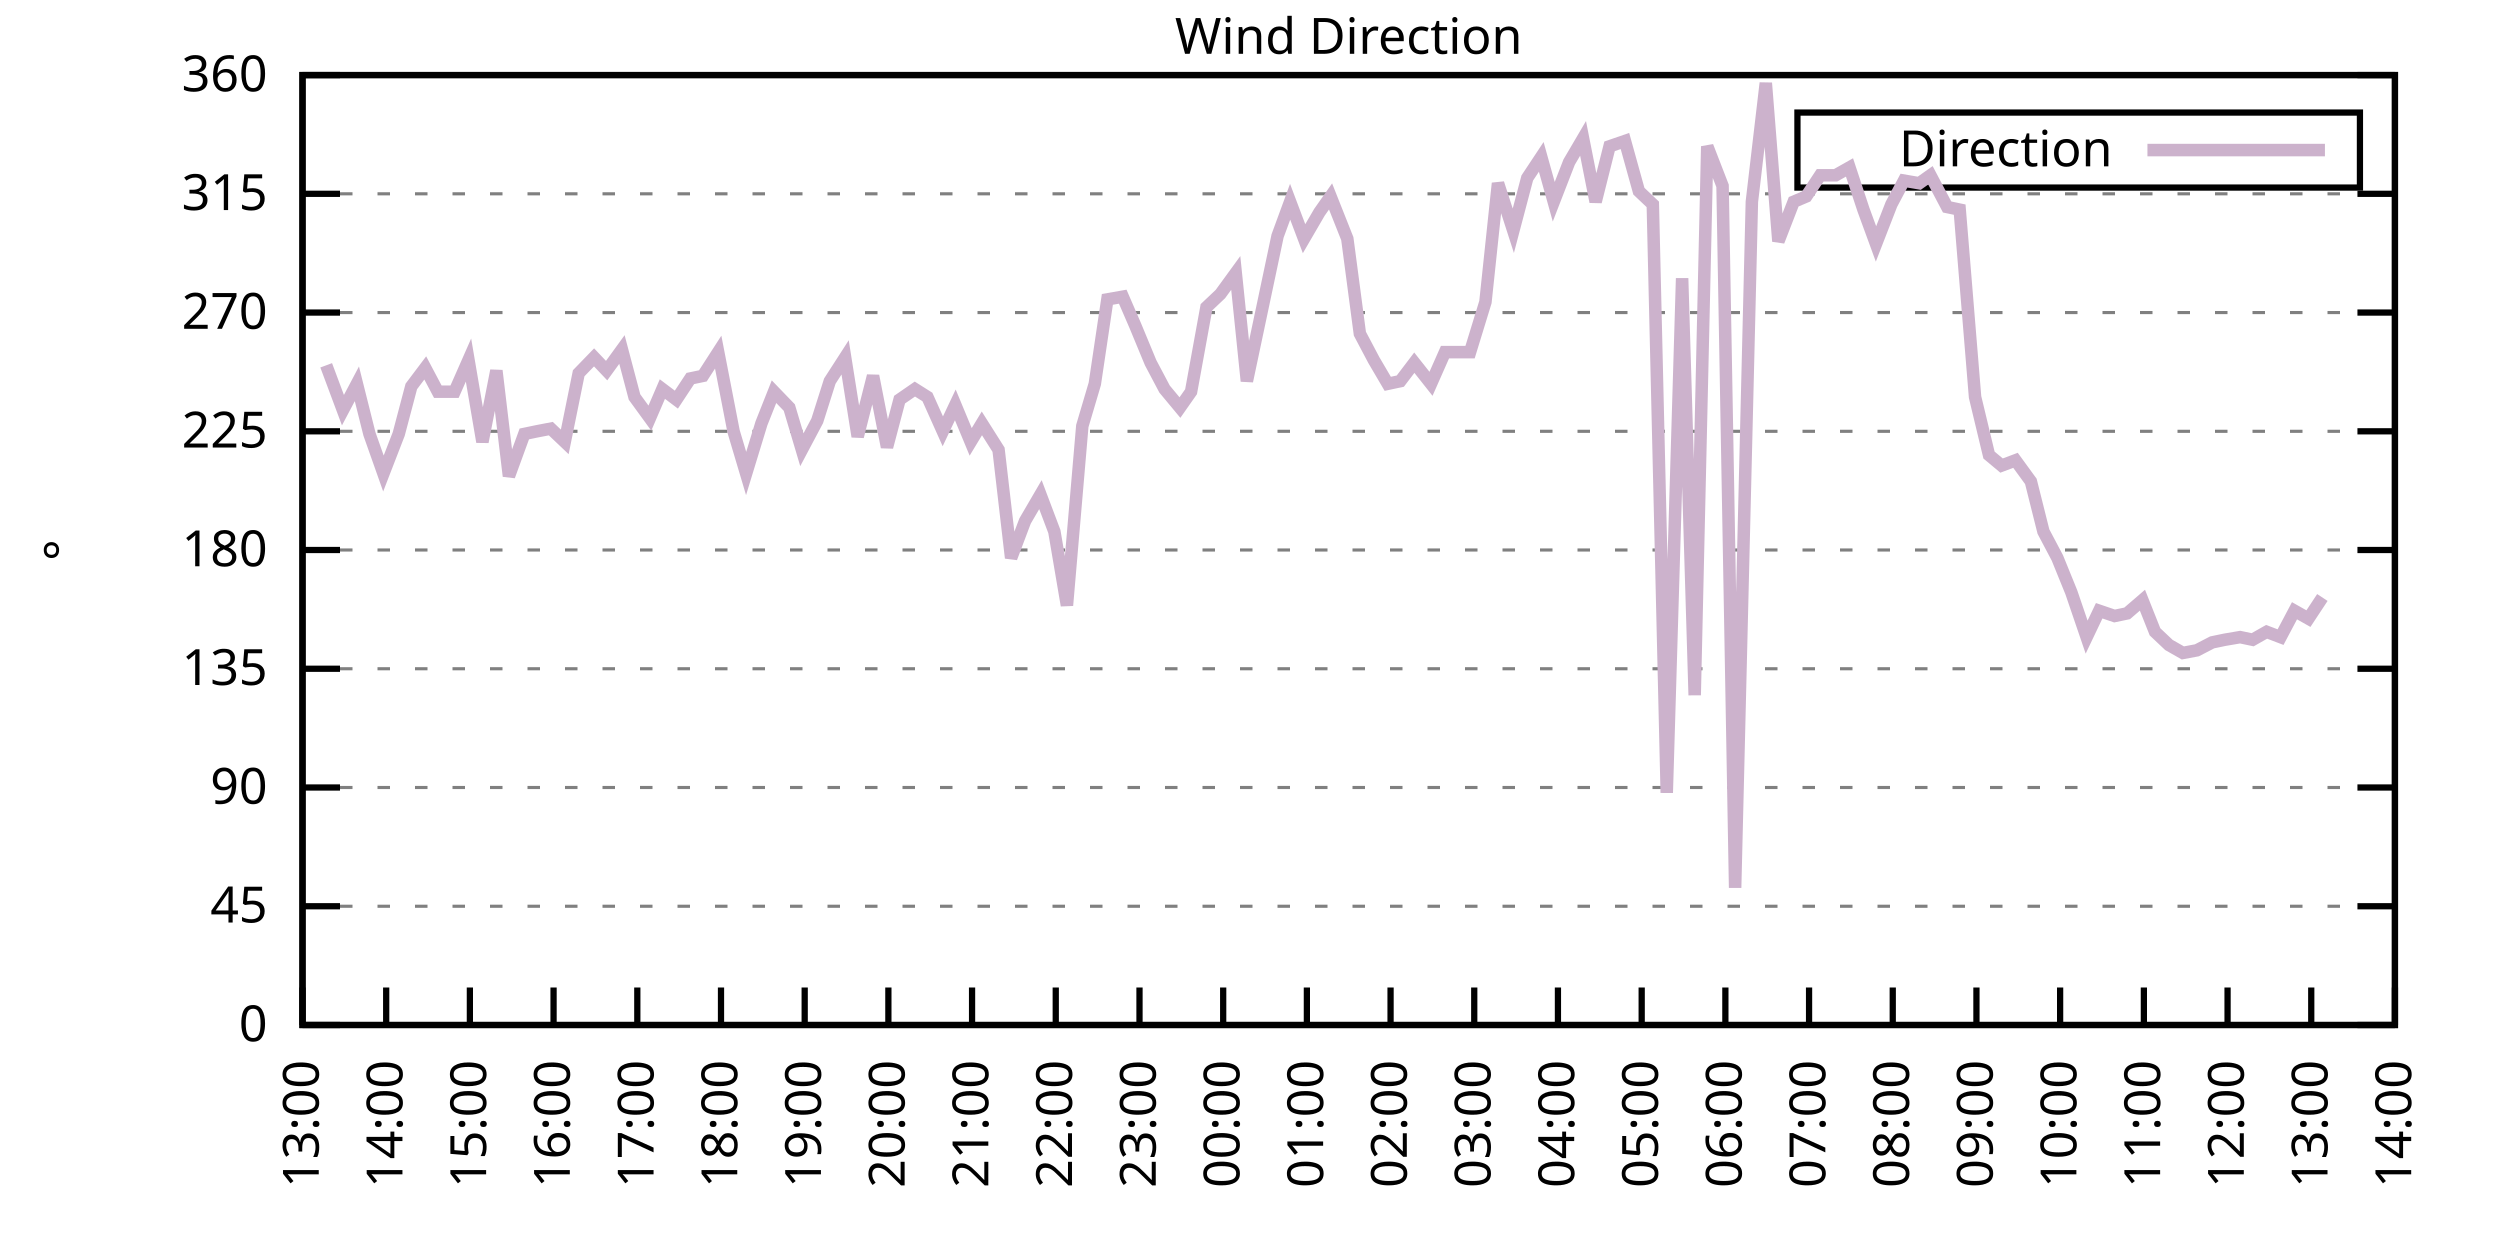
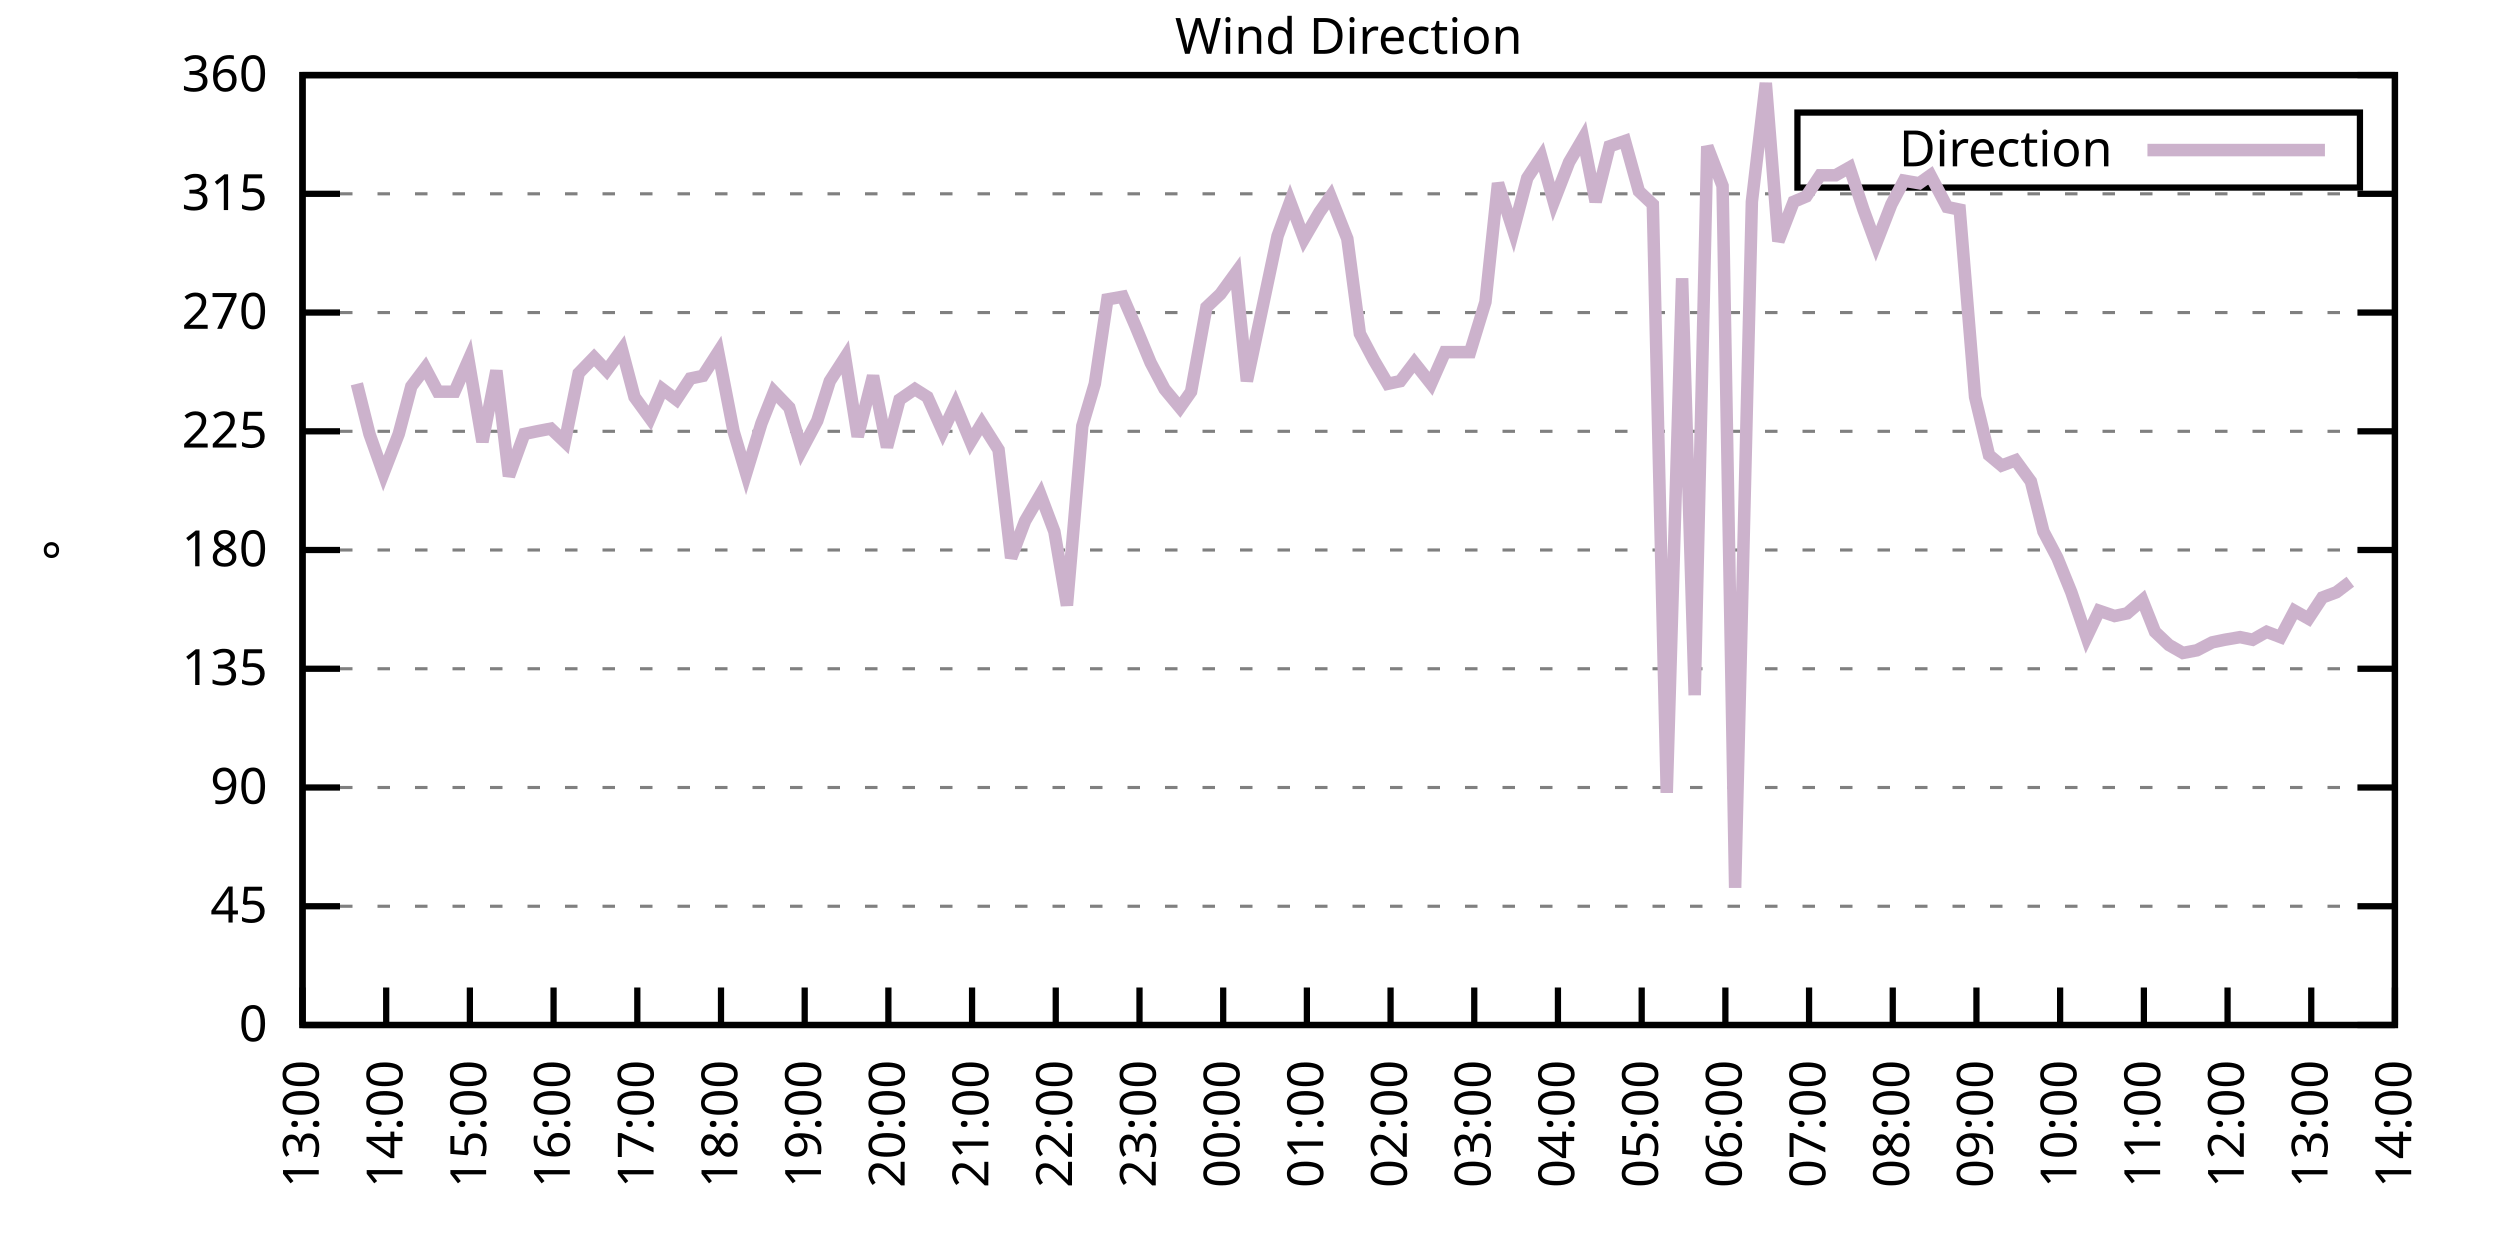
<svg xmlns="http://www.w3.org/2000/svg" xmlns:xlink="http://www.w3.org/1999/xlink" width="400" height="200" viewBox="0 0 400 200">
  <g id="gnuplot_canvas">
    <rect x="0" y="0" width="400" height="200" fill="none" />
    <defs>
      <circle id="gpDot" r="0.5" stroke-width="0.5" stroke="currentColor" />
      <path id="gpPt0" stroke-width="0.333" stroke="currentColor" d="M-1,0 h2 M0,-1 v2" />
      <path id="gpPt1" stroke-width="0.333" stroke="currentColor" d="M-1,-1 L1,1 M1,-1 L-1,1" />
      <path id="gpPt2" stroke-width="0.333" stroke="currentColor" d="M-1,0 L1,0 M0,-1 L0,1 M-1,-1 L1,1 M-1,1 L1,-1" />
      <rect id="gpPt3" stroke-width="0.333" stroke="currentColor" x="-1" y="-1" width="2" height="2" />
      <rect id="gpPt4" stroke-width="0.333" stroke="currentColor" fill="currentColor" x="-1" y="-1" width="2" height="2" />
      <circle id="gpPt5" stroke-width="0.333" stroke="currentColor" cx="0" cy="0" r="1" />
      <use xlink:href="#gpPt5" id="gpPt6" fill="currentColor" stroke="none" />
      <path id="gpPt7" stroke-width="0.333" stroke="currentColor" d="M0,-1.33 L-1.33,0.67 L1.33,0.67 z" />
      <use xlink:href="#gpPt7" id="gpPt8" fill="currentColor" stroke="none" />
      <use xlink:href="#gpPt7" id="gpPt9" stroke="currentColor" transform="rotate(180)" />
      <use xlink:href="#gpPt9" id="gpPt10" fill="currentColor" stroke="none" />
      <use xlink:href="#gpPt3" id="gpPt11" stroke="currentColor" transform="rotate(45)" />
      <use xlink:href="#gpPt11" id="gpPt12" fill="currentColor" stroke="none" />
      <path id="gpPt13" stroke-width="0.333" stroke="currentColor" d="M0,1.330 L1.265,0.411 L0.782,-1.067 L-0.782,-1.076 L-1.265,0.411 z" />
      <use xlink:href="#gpPt13" id="gpPt14" fill="currentColor" stroke="none" />
      <filter id="textbox" filterUnits="objectBoundingBox" x="0" y="0" height="1" width="1">
        <feFlood flood-color="white" flood-opacity="1" result="bgnd" />
        <feComposite in="SourceGraphic" in2="bgnd" operator="atop" />
      </filter>
      <filter id="greybox" filterUnits="objectBoundingBox" x="0" y="0" height="1" width="1">
        <feFlood flood-color="lightgrey" flood-opacity="1" result="grey" />
        <feComposite in="SourceGraphic" in2="grey" operator="atop" />
      </filter>
    </defs>
    <g fill="none" color="white" stroke="currentColor" stroke-width="1.00" stroke-linecap="butt" stroke-linejoin="miter">
</g>
    <g fill="none" color="black" stroke="currentColor" stroke-width="1.00" stroke-linecap="butt" stroke-linejoin="miter">
      <g stroke="none" shape-rendering="crispEdges">
        <polygon fill="rgb(255, 255, 255)" points="48.40,164.00 383.18,164.00 383.18,12.02 48.40,12.02 " />
      </g>
    </g>
    <g fill="none" color="black" stroke="currentColor" stroke-width="1.00" stroke-linecap="butt" stroke-linejoin="miter">
</g>
    <g fill="none" color="black" stroke="black" stroke-width="0.50" stroke-linecap="butt" stroke-linejoin="miter">
</g>
    <g fill="none" color="gray" stroke="currentColor" stroke-width="0.50" stroke-linecap="butt" stroke-linejoin="miter">
      <path stroke="gray" stroke-dasharray="2,4" class="gridline" d="M48.40,164.00 L383.19,164.00  " />
    </g>
    <g fill="none" color="gray" stroke="gray" stroke-width="1.00" stroke-linecap="butt" stroke-linejoin="miter">
</g>
    <g fill="none" color="black" stroke="currentColor" stroke-width="1.00" stroke-linecap="butt" stroke-linejoin="miter">
      <path stroke="black" d="M48.40,164.00 L54.40,164.00 M383.19,164.00 L377.19,164.00  " />
      <g transform="translate(42.80,166.60)" stroke="none" fill="black" font-family="Sans" font-size="8.00" text-anchor="end">
        <text>
          <tspan font-family="Sans"> 0</tspan>
        </text>
      </g>
    </g>
    <g fill="none" color="black" stroke="currentColor" stroke-width="1.00" stroke-linecap="butt" stroke-linejoin="miter">
</g>
    <g fill="none" color="black" stroke="black" stroke-width="0.50" stroke-linecap="butt" stroke-linejoin="miter">
</g>
    <g fill="none" color="gray" stroke="currentColor" stroke-width="0.50" stroke-linecap="butt" stroke-linejoin="miter">
      <path stroke="gray" stroke-dasharray="2,4" class="gridline" d="M48.40,145.00 L383.19,145.00  " />
    </g>
    <g fill="none" color="gray" stroke="gray" stroke-width="1.00" stroke-linecap="butt" stroke-linejoin="miter">
</g>
    <g fill="none" color="black" stroke="currentColor" stroke-width="1.00" stroke-linecap="butt" stroke-linejoin="miter">
      <path stroke="black" d="M48.40,145.00 L54.40,145.00 M383.19,145.00 L377.19,145.00  " />
      <g transform="translate(42.80,147.60)" stroke="none" fill="black" font-family="Sans" font-size="8.00" text-anchor="end">
        <text>
          <tspan font-family="Sans"> 45</tspan>
        </text>
      </g>
    </g>
    <g fill="none" color="black" stroke="currentColor" stroke-width="1.00" stroke-linecap="butt" stroke-linejoin="miter">
</g>
    <g fill="none" color="black" stroke="black" stroke-width="0.50" stroke-linecap="butt" stroke-linejoin="miter">
</g>
    <g fill="none" color="gray" stroke="currentColor" stroke-width="0.50" stroke-linecap="butt" stroke-linejoin="miter">
      <path stroke="gray" stroke-dasharray="2,4" class="gridline" d="M48.40,126.00 L383.19,126.00  " />
    </g>
    <g fill="none" color="gray" stroke="gray" stroke-width="1.00" stroke-linecap="butt" stroke-linejoin="miter">
</g>
    <g fill="none" color="black" stroke="currentColor" stroke-width="1.00" stroke-linecap="butt" stroke-linejoin="miter">
      <path stroke="black" d="M48.40,126.00 L54.40,126.00 M383.19,126.00 L377.19,126.00  " />
      <g transform="translate(42.80,128.60)" stroke="none" fill="black" font-family="Sans" font-size="8.00" text-anchor="end">
        <text>
          <tspan font-family="Sans"> 90</tspan>
        </text>
      </g>
    </g>
    <g fill="none" color="black" stroke="currentColor" stroke-width="1.00" stroke-linecap="butt" stroke-linejoin="miter">
</g>
    <g fill="none" color="black" stroke="black" stroke-width="0.50" stroke-linecap="butt" stroke-linejoin="miter">
</g>
    <g fill="none" color="gray" stroke="currentColor" stroke-width="0.50" stroke-linecap="butt" stroke-linejoin="miter">
      <path stroke="gray" stroke-dasharray="2,4" class="gridline" d="M48.40,107.00 L383.19,107.00  " />
    </g>
    <g fill="none" color="gray" stroke="gray" stroke-width="1.00" stroke-linecap="butt" stroke-linejoin="miter">
</g>
    <g fill="none" color="black" stroke="currentColor" stroke-width="1.00" stroke-linecap="butt" stroke-linejoin="miter">
      <path stroke="black" d="M48.40,107.00 L54.40,107.00 M383.19,107.00 L377.19,107.00  " />
      <g transform="translate(42.80,109.60)" stroke="none" fill="black" font-family="Sans" font-size="8.00" text-anchor="end">
        <text>
          <tspan font-family="Sans"> 135</tspan>
        </text>
      </g>
    </g>
    <g fill="none" color="black" stroke="currentColor" stroke-width="1.00" stroke-linecap="butt" stroke-linejoin="miter">
</g>
    <g fill="none" color="black" stroke="black" stroke-width="0.50" stroke-linecap="butt" stroke-linejoin="miter">
</g>
    <g fill="none" color="gray" stroke="currentColor" stroke-width="0.50" stroke-linecap="butt" stroke-linejoin="miter">
      <path stroke="gray" stroke-dasharray="2,4" class="gridline" d="M48.40,88.00 L383.19,88.00  " />
    </g>
    <g fill="none" color="gray" stroke="gray" stroke-width="1.00" stroke-linecap="butt" stroke-linejoin="miter">
</g>
    <g fill="none" color="black" stroke="currentColor" stroke-width="1.00" stroke-linecap="butt" stroke-linejoin="miter">
      <path stroke="black" d="M48.40,88.00 L54.40,88.00 M383.19,88.00 L377.19,88.00  " />
      <g transform="translate(42.80,90.60)" stroke="none" fill="black" font-family="Sans" font-size="8.00" text-anchor="end">
        <text>
          <tspan font-family="Sans"> 180</tspan>
        </text>
      </g>
    </g>
    <g fill="none" color="black" stroke="currentColor" stroke-width="1.00" stroke-linecap="butt" stroke-linejoin="miter">
</g>
    <g fill="none" color="black" stroke="black" stroke-width="0.50" stroke-linecap="butt" stroke-linejoin="miter">
</g>
    <g fill="none" color="gray" stroke="currentColor" stroke-width="0.50" stroke-linecap="butt" stroke-linejoin="miter">
      <path stroke="gray" stroke-dasharray="2,4" class="gridline" d="M48.40,69.01 L383.19,69.01  " />
    </g>
    <g fill="none" color="gray" stroke="gray" stroke-width="1.00" stroke-linecap="butt" stroke-linejoin="miter">
</g>
    <g fill="none" color="black" stroke="currentColor" stroke-width="1.00" stroke-linecap="butt" stroke-linejoin="miter">
      <path stroke="black" d="M48.40,69.01 L54.40,69.01 M383.19,69.01 L377.19,69.01  " />
      <g transform="translate(42.80,71.61)" stroke="none" fill="black" font-family="Sans" font-size="8.00" text-anchor="end">
        <text>
          <tspan font-family="Sans"> 225</tspan>
        </text>
      </g>
    </g>
    <g fill="none" color="black" stroke="currentColor" stroke-width="1.00" stroke-linecap="butt" stroke-linejoin="miter">
</g>
    <g fill="none" color="black" stroke="black" stroke-width="0.50" stroke-linecap="butt" stroke-linejoin="miter">
</g>
    <g fill="none" color="gray" stroke="currentColor" stroke-width="0.50" stroke-linecap="butt" stroke-linejoin="miter">
      <path stroke="gray" stroke-dasharray="2,4" class="gridline" d="M48.40,50.01 L383.19,50.01  " />
    </g>
    <g fill="none" color="gray" stroke="gray" stroke-width="1.00" stroke-linecap="butt" stroke-linejoin="miter">
</g>
    <g fill="none" color="black" stroke="currentColor" stroke-width="1.00" stroke-linecap="butt" stroke-linejoin="miter">
      <path stroke="black" d="M48.40,50.01 L54.40,50.01 M383.19,50.01 L377.19,50.01  " />
      <g transform="translate(42.80,52.61)" stroke="none" fill="black" font-family="Sans" font-size="8.00" text-anchor="end">
        <text>
          <tspan font-family="Sans"> 270</tspan>
        </text>
      </g>
    </g>
    <g fill="none" color="black" stroke="currentColor" stroke-width="1.00" stroke-linecap="butt" stroke-linejoin="miter">
</g>
    <g fill="none" color="black" stroke="black" stroke-width="0.50" stroke-linecap="butt" stroke-linejoin="miter">
</g>
    <g fill="none" color="gray" stroke="currentColor" stroke-width="0.50" stroke-linecap="butt" stroke-linejoin="miter">
      <path stroke="gray" stroke-dasharray="2,4" class="gridline" d="M48.40,31.01 L383.19,31.01  " />
    </g>
    <g fill="none" color="gray" stroke="gray" stroke-width="1.00" stroke-linecap="butt" stroke-linejoin="miter">
</g>
    <g fill="none" color="black" stroke="currentColor" stroke-width="1.00" stroke-linecap="butt" stroke-linejoin="miter">
      <path stroke="black" d="M48.40,31.01 L54.40,31.01 M383.19,31.01 L377.19,31.01  " />
      <g transform="translate(42.80,33.61)" stroke="none" fill="black" font-family="Sans" font-size="8.00" text-anchor="end">
        <text>
          <tspan font-family="Sans"> 315</tspan>
        </text>
      </g>
    </g>
    <g fill="none" color="black" stroke="currentColor" stroke-width="1.00" stroke-linecap="butt" stroke-linejoin="miter">
</g>
    <g fill="none" color="black" stroke="black" stroke-width="0.50" stroke-linecap="butt" stroke-linejoin="miter">
</g>
    <g fill="none" color="gray" stroke="currentColor" stroke-width="0.50" stroke-linecap="butt" stroke-linejoin="miter">
      <path stroke="gray" stroke-dasharray="2,4" class="gridline" d="M48.40,12.01 L383.19,12.01  " />
    </g>
    <g fill="none" color="gray" stroke="gray" stroke-width="1.00" stroke-linecap="butt" stroke-linejoin="miter">
</g>
    <g fill="none" color="black" stroke="currentColor" stroke-width="1.00" stroke-linecap="butt" stroke-linejoin="miter">
      <path stroke="black" d="M48.40,12.01 L54.40,12.01 M383.19,12.01 L377.19,12.01  " />
      <g transform="translate(42.80,14.61)" stroke="none" fill="black" font-family="Sans" font-size="8.00" text-anchor="end">
        <text>
          <tspan font-family="Sans"> 360</tspan>
        </text>
      </g>
    </g>
    <g fill="none" color="black" stroke="currentColor" stroke-width="1.00" stroke-linecap="butt" stroke-linejoin="miter">
      <path stroke="black" d="M48.40,164.00 L48.40,158.00  " />
      <g transform="translate(51.00,169.60) rotate(270.00)" stroke="none" fill="black" font-family="Sans" font-size="8.00" text-anchor="end">
        <text>
          <tspan font-family="Sans">13:00</tspan>
        </text>
      </g>
    </g>
    <g fill="none" color="black" stroke="currentColor" stroke-width="1.00" stroke-linecap="butt" stroke-linejoin="miter">
      <path stroke="black" d="M61.79,164.00 L61.79,158.00  " />
      <g transform="translate(64.39,169.60) rotate(270.00)" stroke="none" fill="black" font-family="Sans" font-size="8.00" text-anchor="end">
        <text>
          <tspan font-family="Sans">14:00</tspan>
        </text>
      </g>
    </g>
    <g fill="none" color="black" stroke="currentColor" stroke-width="1.00" stroke-linecap="butt" stroke-linejoin="miter">
      <path stroke="black" d="M75.18,164.00 L75.18,158.00  " />
      <g transform="translate(77.78,169.60) rotate(270.00)" stroke="none" fill="black" font-family="Sans" font-size="8.00" text-anchor="end">
        <text>
          <tspan font-family="Sans">15:00</tspan>
        </text>
      </g>
    </g>
    <g fill="none" color="black" stroke="currentColor" stroke-width="1.00" stroke-linecap="butt" stroke-linejoin="miter">
      <path stroke="black" d="M88.57,164.00 L88.57,158.00  " />
      <g transform="translate(91.17,169.60) rotate(270.00)" stroke="none" fill="black" font-family="Sans" font-size="8.00" text-anchor="end">
        <text>
          <tspan font-family="Sans">16:00</tspan>
        </text>
      </g>
    </g>
    <g fill="none" color="black" stroke="currentColor" stroke-width="1.00" stroke-linecap="butt" stroke-linejoin="miter">
      <path stroke="black" d="M101.97,164.00 L101.97,158.00  " />
      <g transform="translate(104.57,169.60) rotate(270.00)" stroke="none" fill="black" font-family="Sans" font-size="8.00" text-anchor="end">
        <text>
          <tspan font-family="Sans">17:00</tspan>
        </text>
      </g>
    </g>
    <g fill="none" color="black" stroke="currentColor" stroke-width="1.00" stroke-linecap="butt" stroke-linejoin="miter">
      <path stroke="black" d="M115.36,164.00 L115.36,158.00  " />
      <g transform="translate(117.96,169.60) rotate(270.00)" stroke="none" fill="black" font-family="Sans" font-size="8.00" text-anchor="end">
        <text>
          <tspan font-family="Sans">18:00</tspan>
        </text>
      </g>
    </g>
    <g fill="none" color="black" stroke="currentColor" stroke-width="1.00" stroke-linecap="butt" stroke-linejoin="miter">
      <path stroke="black" d="M128.75,164.00 L128.75,158.00  " />
      <g transform="translate(131.35,169.60) rotate(270.00)" stroke="none" fill="black" font-family="Sans" font-size="8.00" text-anchor="end">
        <text>
          <tspan font-family="Sans">19:00</tspan>
        </text>
      </g>
    </g>
    <g fill="none" color="black" stroke="currentColor" stroke-width="1.00" stroke-linecap="butt" stroke-linejoin="miter">
      <path stroke="black" d="M142.14,164.00 L142.14,158.00  " />
      <g transform="translate(144.74,169.60) rotate(270.00)" stroke="none" fill="black" font-family="Sans" font-size="8.00" text-anchor="end">
        <text>
          <tspan font-family="Sans">20:00</tspan>
        </text>
      </g>
    </g>
    <g fill="none" color="black" stroke="currentColor" stroke-width="1.00" stroke-linecap="butt" stroke-linejoin="miter">
      <path stroke="black" d="M155.53,164.00 L155.53,158.00  " />
      <g transform="translate(158.13,169.60) rotate(270.00)" stroke="none" fill="black" font-family="Sans" font-size="8.00" text-anchor="end">
        <text>
          <tspan font-family="Sans">21:00</tspan>
        </text>
      </g>
    </g>
    <g fill="none" color="black" stroke="currentColor" stroke-width="1.00" stroke-linecap="butt" stroke-linejoin="miter">
      <path stroke="black" d="M168.92,164.00 L168.92,158.00  " />
      <g transform="translate(171.52,169.60) rotate(270.00)" stroke="none" fill="black" font-family="Sans" font-size="8.00" text-anchor="end">
        <text>
          <tspan font-family="Sans">22:00</tspan>
        </text>
      </g>
    </g>
    <g fill="none" color="black" stroke="currentColor" stroke-width="1.00" stroke-linecap="butt" stroke-linejoin="miter">
      <path stroke="black" d="M182.32,164.00 L182.32,158.00  " />
      <g transform="translate(184.92,169.60) rotate(270.00)" stroke="none" fill="black" font-family="Sans" font-size="8.00" text-anchor="end">
        <text>
          <tspan font-family="Sans">23:00</tspan>
        </text>
      </g>
    </g>
    <g fill="none" color="black" stroke="currentColor" stroke-width="1.00" stroke-linecap="butt" stroke-linejoin="miter">
      <path stroke="black" d="M195.71,164.00 L195.71,158.00  " />
      <g transform="translate(198.31,169.60) rotate(270.00)" stroke="none" fill="black" font-family="Sans" font-size="8.00" text-anchor="end">
        <text>
          <tspan font-family="Sans">00:00</tspan>
        </text>
      </g>
    </g>
    <g fill="none" color="black" stroke="currentColor" stroke-width="1.00" stroke-linecap="butt" stroke-linejoin="miter">
      <path stroke="black" d="M209.10,164.00 L209.10,158.00  " />
      <g transform="translate(211.70,169.60) rotate(270.00)" stroke="none" fill="black" font-family="Sans" font-size="8.00" text-anchor="end">
        <text>
          <tspan font-family="Sans">01:00</tspan>
        </text>
      </g>
    </g>
    <g fill="none" color="black" stroke="currentColor" stroke-width="1.00" stroke-linecap="butt" stroke-linejoin="miter">
      <path stroke="black" d="M222.49,164.00 L222.49,158.00  " />
      <g transform="translate(225.09,169.60) rotate(270.00)" stroke="none" fill="black" font-family="Sans" font-size="8.00" text-anchor="end">
        <text>
          <tspan font-family="Sans">02:00</tspan>
        </text>
      </g>
    </g>
    <g fill="none" color="black" stroke="currentColor" stroke-width="1.00" stroke-linecap="butt" stroke-linejoin="miter">
      <path stroke="black" d="M235.88,164.00 L235.88,158.00  " />
      <g transform="translate(238.48,169.60) rotate(270.00)" stroke="none" fill="black" font-family="Sans" font-size="8.00" text-anchor="end">
        <text>
          <tspan font-family="Sans">03:00</tspan>
        </text>
      </g>
    </g>
    <g fill="none" color="black" stroke="currentColor" stroke-width="1.00" stroke-linecap="butt" stroke-linejoin="miter">
      <path stroke="black" d="M249.27,164.00 L249.27,158.00  " />
      <g transform="translate(251.87,169.60) rotate(270.00)" stroke="none" fill="black" font-family="Sans" font-size="8.00" text-anchor="end">
        <text>
          <tspan font-family="Sans">04:00</tspan>
        </text>
      </g>
    </g>
    <g fill="none" color="black" stroke="currentColor" stroke-width="1.00" stroke-linecap="butt" stroke-linejoin="miter">
      <path stroke="black" d="M262.67,164.00 L262.67,158.00  " />
      <g transform="translate(265.27,169.60) rotate(270.00)" stroke="none" fill="black" font-family="Sans" font-size="8.00" text-anchor="end">
        <text>
          <tspan font-family="Sans">05:00</tspan>
        </text>
      </g>
    </g>
    <g fill="none" color="black" stroke="currentColor" stroke-width="1.00" stroke-linecap="butt" stroke-linejoin="miter">
      <path stroke="black" d="M276.06,164.00 L276.06,158.00  " />
      <g transform="translate(278.66,169.60) rotate(270.00)" stroke="none" fill="black" font-family="Sans" font-size="8.00" text-anchor="end">
        <text>
          <tspan font-family="Sans">06:00</tspan>
        </text>
      </g>
    </g>
    <g fill="none" color="black" stroke="currentColor" stroke-width="1.00" stroke-linecap="butt" stroke-linejoin="miter">
      <path stroke="black" d="M289.45,164.00 L289.45,158.00  " />
      <g transform="translate(292.05,169.60) rotate(270.00)" stroke="none" fill="black" font-family="Sans" font-size="8.00" text-anchor="end">
        <text>
          <tspan font-family="Sans">07:00</tspan>
        </text>
      </g>
    </g>
    <g fill="none" color="black" stroke="currentColor" stroke-width="1.00" stroke-linecap="butt" stroke-linejoin="miter">
      <path stroke="black" d="M302.84,164.00 L302.84,158.00  " />
      <g transform="translate(305.44,169.60) rotate(270.00)" stroke="none" fill="black" font-family="Sans" font-size="8.00" text-anchor="end">
        <text>
          <tspan font-family="Sans">08:00</tspan>
        </text>
      </g>
    </g>
    <g fill="none" color="black" stroke="currentColor" stroke-width="1.00" stroke-linecap="butt" stroke-linejoin="miter">
      <path stroke="black" d="M316.23,164.00 L316.23,158.00  " />
      <g transform="translate(318.83,169.60) rotate(270.00)" stroke="none" fill="black" font-family="Sans" font-size="8.00" text-anchor="end">
        <text>
          <tspan font-family="Sans">09:00</tspan>
        </text>
      </g>
    </g>
    <g fill="none" color="black" stroke="currentColor" stroke-width="1.00" stroke-linecap="butt" stroke-linejoin="miter">
      <path stroke="black" d="M329.62,164.00 L329.62,158.00  " />
      <g transform="translate(332.22,169.60) rotate(270.00)" stroke="none" fill="black" font-family="Sans" font-size="8.00" text-anchor="end">
        <text>
          <tspan font-family="Sans">10:00</tspan>
        </text>
      </g>
    </g>
    <g fill="none" color="black" stroke="currentColor" stroke-width="1.00" stroke-linecap="butt" stroke-linejoin="miter">
      <path stroke="black" d="M343.02,164.00 L343.02,158.00  " />
      <g transform="translate(345.62,169.60) rotate(270.00)" stroke="none" fill="black" font-family="Sans" font-size="8.00" text-anchor="end">
        <text>
          <tspan font-family="Sans">11:00</tspan>
        </text>
      </g>
    </g>
    <g fill="none" color="black" stroke="currentColor" stroke-width="1.00" stroke-linecap="butt" stroke-linejoin="miter">
      <path stroke="black" d="M356.41,164.00 L356.41,158.00  " />
      <g transform="translate(359.01,169.60) rotate(270.00)" stroke="none" fill="black" font-family="Sans" font-size="8.00" text-anchor="end">
        <text>
          <tspan font-family="Sans">12:00</tspan>
        </text>
      </g>
    </g>
    <g fill="none" color="black" stroke="currentColor" stroke-width="1.00" stroke-linecap="butt" stroke-linejoin="miter">
      <path stroke="black" d="M369.80,164.00 L369.80,158.00  " />
      <g transform="translate(372.40,169.60) rotate(270.00)" stroke="none" fill="black" font-family="Sans" font-size="8.00" text-anchor="end">
        <text>
          <tspan font-family="Sans">13:00</tspan>
        </text>
      </g>
    </g>
    <g fill="none" color="black" stroke="currentColor" stroke-width="1.00" stroke-linecap="butt" stroke-linejoin="miter">
      <path stroke="black" d="M383.19,164.00 L383.19,158.00  " />
      <g transform="translate(385.79,169.60) rotate(270.00)" stroke="none" fill="black" font-family="Sans" font-size="8.00" text-anchor="end">
        <text>
          <tspan font-family="Sans">14:00</tspan>
        </text>
      </g>
    </g>
    <g fill="none" color="black" stroke="currentColor" stroke-width="1.00" stroke-linecap="butt" stroke-linejoin="miter">
</g>
    <g fill="none" color="black" stroke="currentColor" stroke-width="1.00" stroke-linecap="butt" stroke-linejoin="miter">
      <path stroke="black" d="M48.40,12.01 L48.40,164.00 L383.19,164.00 L383.19,12.01 L48.40,12.01 Z  " />
    </g>
    <g fill="none" color="black" stroke="currentColor" stroke-width="1.00" stroke-linecap="butt" stroke-linejoin="miter">
</g>
    <g fill="none" color="black" stroke="currentColor" stroke-width="1.00" stroke-linecap="butt" stroke-linejoin="miter">
      <path stroke="black" d="M287.59,30.01 L287.59,18.01 L377.59,18.01 L377.59,30.01 L287.59,30.01 Z  " />
    </g>
    <g id="Wind_direction_plot_1">
      <g fill="none" color="white" stroke="black" stroke-width="2.00" stroke-linecap="butt" stroke-linejoin="miter">
</g>
      <g fill="none" color="black" stroke="currentColor" stroke-width="2.00" stroke-linecap="butt" stroke-linejoin="miter">
        <g transform="translate(337.99,26.61)" stroke="none" fill="black" font-family="Sans" font-size="8.00" text-anchor="end">
          <text>
            <tspan font-family="Sans">Direction</tspan>
          </text>
        </g>
      </g>
      <g fill="none" color="black" stroke="currentColor" stroke-width="2.00" stroke-linecap="butt" stroke-linejoin="miter">
-         <path stroke="rgb(204, 178, 204)" d="M343.59,24.01 L371.99,24.01 M52.19,58.45 L54.87,65.63 L57.10,61.41 L59.11,69.43 L61.35,75.76 L63.80,69.43   L65.81,61.83 L68.04,58.87 L70.05,62.67 L72.73,62.67 L74.96,57.61 L77.19,70.70 L79.42,59.30 L81.43,76.18   L83.89,69.43 L85.90,69.01 L88.13,68.58 L90.36,70.70 L92.59,59.72 L95.05,57.18 L97.06,59.30 L99.51,55.92   L101.52,63.52 L103.98,66.90 L105.98,62.25 L108.22,63.94 L110.45,60.56 L112.46,60.14 L114.91,56.34 L117.37,69.01   L119.38,75.76 L121.83,67.74 L123.84,62.67 L126.29,65.21 L128.30,71.96 L130.76,67.32 L132.77,60.98 L135.22,57.18   L137.23,69.85 L139.69,60.14 L141.92,71.54 L143.93,63.94 L146.38,62.25 L148.39,63.52 L150.85,69.01 L152.85,64.78   L155.31,70.70 L157.10,67.74 L159.77,71.96 L161.78,89.27 L164.01,83.36 L166.47,79.14 L168.70,85.05 L170.71,96.87   L173.17,68.16 L175.17,61.41 L177.18,47.90 L179.64,47.47 L181.65,52.12 L184.10,58.03 L186.33,62.25 L188.79,65.21   L190.57,62.67 L193.03,49.16 L195.26,47.05 L197.72,43.67 L199.50,60.98 L204.41,37.76 L206.42,32.28 L208.65,38.19   L211.11,33.96 L212.89,31.43 L215.57,38.19 L217.58,53.39 L219.81,57.61 L222.04,61.41 L224.05,60.98 L226.29,58.03   L228.96,61.41 L231.20,56.34 L232.98,56.34 L235.21,56.34 L237.67,48.32 L239.68,29.32 L242.13,36.92 L244.36,28.48   L246.60,25.10 L248.60,32.28 L251.06,25.94 L253.29,22.14 L255.30,32.28 L257.53,23.41 L259.99,22.56 L262.22,30.59   L264.45,32.70 L266.68,126.85 L269.14,44.52 L271.15,111.23 L273.16,23.41 L275.61,29.74 L277.62,142.05 L280.30,32.28   L282.53,13.28 L284.54,38.61 L286.99,32.28 L289.00,31.43 L291.23,28.05 L293.69,28.05 L295.92,26.79 L298.15,33.54   L300.16,39.03 L302.62,32.70 L304.63,28.90 L307.08,29.32 L308.87,28.05 L311.54,33.12 L313.55,33.54 L316.01,63.52   L318.24,72.81 L320.25,74.49 L322.48,73.65 L324.94,77.03 L326.95,85.05 L329.18,89.27 L331.41,94.76 L333.86,101.94   L335.87,97.72 L338.33,98.56 L340.34,98.14 L342.79,96.03 L344.80,101.09 L347.03,103.20 L349.26,104.47 L351.50,104.05   L353.95,102.78 L355.96,102.36 L358.42,101.94 L360.42,102.36 L362.66,101.09 L364.89,101.94 L367.12,97.72 L369.35,98.98   L371.58,95.60  " />
+         <path stroke="rgb(204, 178, 204)" d="M343.59,24.01 L371.99,24.01 M57.10,61.41 L59.11,69.43 L61.35,75.76 L63.80,69.43 L65.81,61.83 L68.04,58.87   L70.05,62.67 L72.73,62.67 L74.96,57.61 L77.19,70.70 L79.42,59.30 L81.43,76.18 L83.89,69.43 L85.90,69.01   L88.13,68.58 L90.36,70.70 L92.59,59.72 L95.05,57.18 L97.06,59.30 L99.51,55.92 L101.52,63.52 L103.98,66.90   L105.98,62.25 L108.22,63.94 L110.45,60.56 L112.46,60.14 L114.91,56.34 L117.37,69.01 L119.38,75.76 L121.83,67.74   L123.84,62.67 L126.29,65.21 L128.30,71.96 L130.76,67.32 L132.77,60.98 L135.22,57.18 L137.23,69.85 L139.69,60.14   L141.92,71.54 L143.93,63.94 L146.38,62.25 L148.39,63.52 L150.85,69.01 L152.85,64.78 L155.31,70.70 L157.10,67.74   L159.77,71.96 L161.78,89.27 L164.01,83.36 L166.47,79.14 L168.70,85.05 L170.71,96.87 L173.17,68.16 L175.17,61.41   L177.18,47.90 L179.64,47.47 L181.65,52.12 L184.10,58.03 L186.33,62.25 L188.79,65.21 L190.57,62.67 L193.03,49.16   L195.26,47.05 L197.72,43.67 L199.50,60.98 L204.41,37.76 L206.42,32.28 L208.65,38.19 L211.11,33.96 L212.89,31.43   L215.57,38.19 L217.58,53.39 L219.81,57.61 L222.04,61.41 L224.05,60.98 L226.29,58.03 L228.96,61.41 L231.20,56.34   L232.98,56.34 L235.21,56.34 L237.67,48.32 L239.68,29.32 L242.13,36.92 L244.36,28.48 L246.60,25.10 L248.60,32.28   L251.06,25.94 L253.29,22.14 L255.30,32.28 L257.53,23.41 L259.99,22.56 L262.22,30.59 L264.45,32.70 L266.68,126.85   L269.14,44.52 L271.15,111.23 L273.16,23.41 L275.61,29.74 L277.62,142.05 L280.30,32.28 L282.53,13.28 L284.54,38.61   L286.99,32.28 L289.00,31.43 L291.23,28.05 L293.69,28.05 L295.92,26.79 L298.15,33.54 L300.16,39.03 L302.62,32.70   L304.63,28.90 L307.08,29.32 L308.87,28.05 L311.54,33.12 L313.55,33.54 L316.01,63.52 L318.24,72.81 L320.25,74.49   L322.48,73.65 L324.94,77.03 L326.95,85.05 L329.18,89.27 L331.41,94.76 L333.86,101.94 L335.87,97.72 L338.33,98.56   L340.34,98.14 L342.79,96.03 L344.80,101.09 L347.03,103.20 L349.26,104.47 L351.50,104.05 L353.95,102.78 L355.96,102.36   L358.42,101.94 L360.42,102.36 L362.66,101.09 L364.89,101.94 L367.12,97.72 L369.35,98.98 L371.58,95.60 L373.82,94.76   L376.05,93.07  " />
      </g>
    </g>
    <g fill="none" color="black" stroke="currentColor" stroke-width="2.00" stroke-linecap="butt" stroke-linejoin="miter">
</g>
    <g fill="none" color="black" stroke="black" stroke-width="1.00" stroke-linecap="butt" stroke-linejoin="miter">
</g>
    <g fill="none" color="black" stroke="currentColor" stroke-width="1.00" stroke-linecap="butt" stroke-linejoin="miter">
      <path stroke="black" d="M48.40,12.01 L48.40,164.00 L383.19,164.00 L383.19,12.01 L48.40,12.01 Z  " />
      <g transform="translate(12.80,88.01) rotate(270.00)" stroke="none" fill="black" font-family="Sans" font-size="8.00" text-anchor="middle">
        <text>
          <tspan font-family="Sans">°</tspan>
        </text>
      </g>
    </g>
    <g fill="none" color="black" stroke="currentColor" stroke-width="1.00" stroke-linecap="butt" stroke-linejoin="miter">
</g>
    <g fill="none" color="black" stroke="currentColor" stroke-width="1.00" stroke-linecap="butt" stroke-linejoin="miter">
      <g transform="translate(215.79,8.61)" stroke="none" fill="black" font-family="Sans" font-size="8.00" text-anchor="middle">
        <text>
          <tspan font-family="Sans">Wind Direction</tspan>
        </text>
      </g>
    </g>
    <g fill="none" color="black" stroke="currentColor" stroke-width="1.00" stroke-linecap="butt" stroke-linejoin="miter">
</g>
  </g>
</svg>
